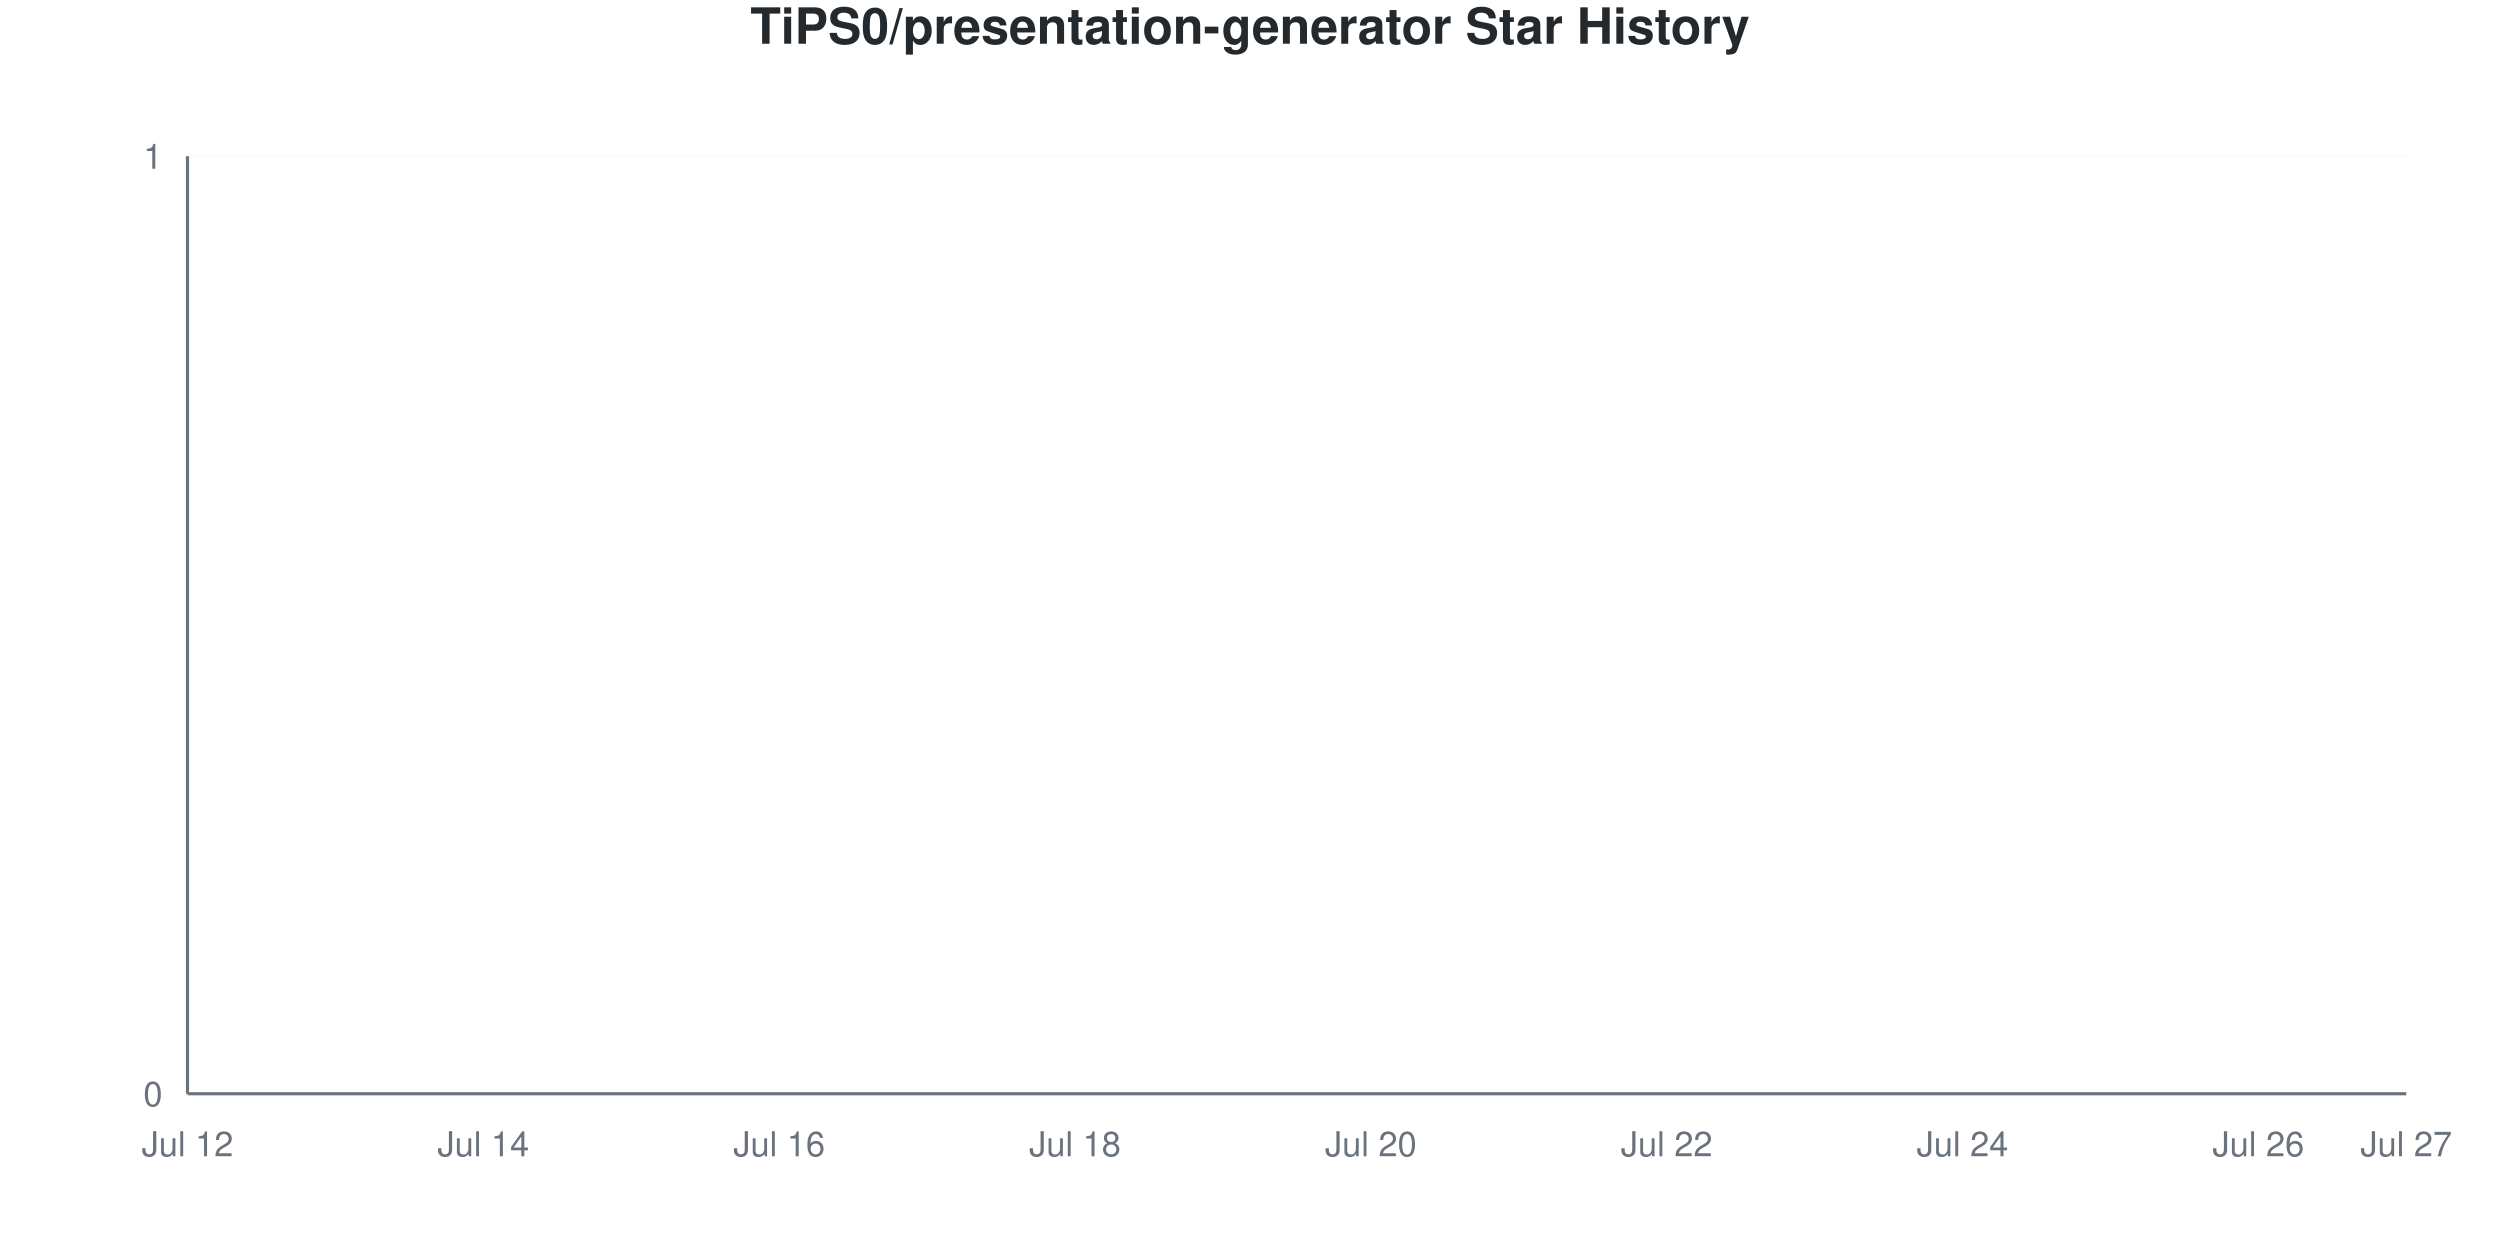
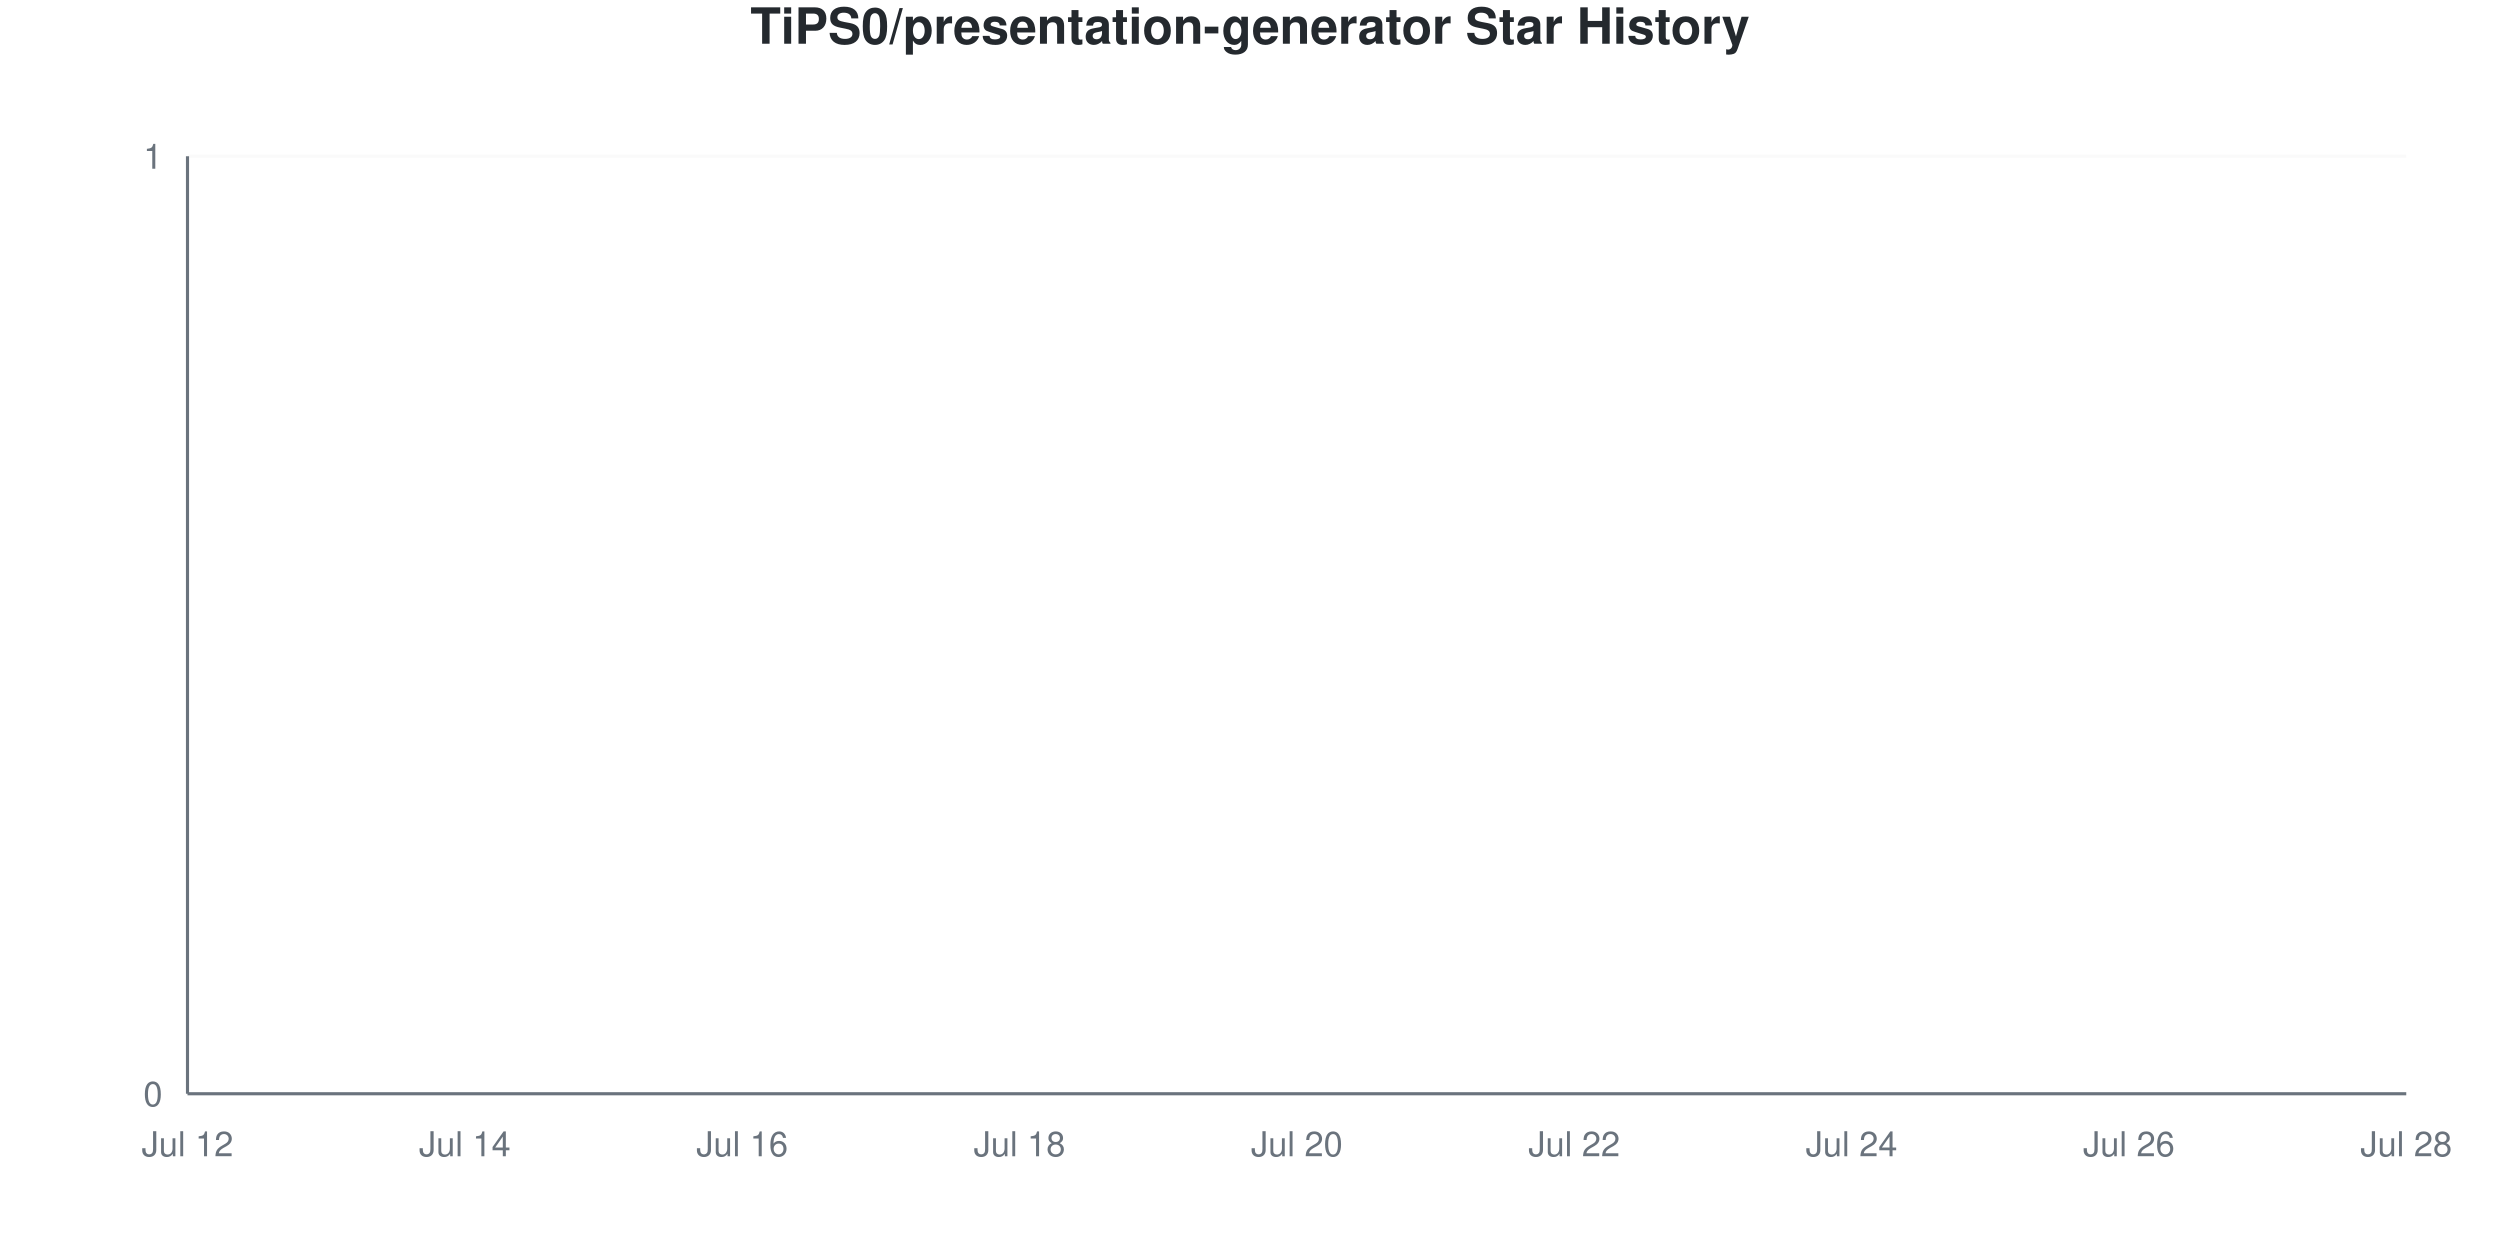
<svg xmlns="http://www.w3.org/2000/svg" viewBox="0 0 800 400" width="800" height="400">
  <style>
    @keyframes drawLine {
      to { stroke-dashoffset: 0; }
    }
    @keyframes fadeInPoint {
      from { opacity: 0; }
      to { opacity: 1; }
    }
    .data-line-0 {
      stroke-dasharray: 1065;
      stroke-dashoffset: 1065;
      animation: drawLine 2s ease-out forwards;
    }
    .data-point {
      opacity: 0;
      animation: fadeInPoint 0.5s ease-out forwards;
    }
    .chart-bg { fill: #fff; }
    .chart-text { fill: #24292e; }
    .chart-muted { fill: #6a737d; }
    .chart-grid { stroke: #eee; }
    .chart-axis { stroke: #6a737d; }
    @media (prefers-color-scheme: dark) {
      .chart-bg { fill: #0d1117; }
      .chart-text { fill: #e6edf3; }
      .chart-muted { fill: #8b949e; }
      .chart-grid { stroke: #21262d; }
      .chart-axis { stroke: #8b949e; }
    }
  </style>
  <rect width="800" height="400" class="chart-bg" />
  <text x="400" y="14" text-anchor="middle" class="chart-text" font-size="16" font-weight="bold" font-family="-apple-system, BlinkMacSystemFont, 'Segoe UI', Helvetica, Arial, sans-serif">TiPS0/presentation-generator Star History</text>
  <g class="grid">
    <line x1="60" y1="350" x2="770" y2="350" class="chart-grid" stroke-opacity="0.3" />
    <text x="52" y="354" text-anchor="end" class="chart-muted" font-size="11" font-family="-apple-system, BlinkMacSystemFont, 'Segoe UI', Helvetica, Arial, sans-serif">0</text>
    <line x1="60" y1="50" x2="770" y2="50" class="chart-grid" stroke-opacity="0.3" />
    <text x="52" y="54" text-anchor="end" class="chart-muted" font-size="11" font-family="-apple-system, BlinkMacSystemFont, 'Segoe UI', Helvetica, Arial, sans-serif">1</text>
  </g>
  <g class="milestones">
    
  </g>
  <g class="x-axis">
    <text x="60" y="370" text-anchor="middle" class="chart-muted" font-size="11" font-family="-apple-system, BlinkMacSystemFont, 'Segoe UI', Helvetica, Arial, sans-serif">Jul 12</text>
-     <text x="154.667" y="370" text-anchor="middle" class="chart-muted" font-size="11" font-family="-apple-system, BlinkMacSystemFont, 'Segoe UI', Helvetica, Arial, sans-serif">Jul 14</text>
-     <text x="249.333" y="370" text-anchor="middle" class="chart-muted" font-size="11" font-family="-apple-system, BlinkMacSystemFont, 'Segoe UI', Helvetica, Arial, sans-serif">Jul 16</text>
-     <text x="344" y="370" text-anchor="middle" class="chart-muted" font-size="11" font-family="-apple-system, BlinkMacSystemFont, 'Segoe UI', Helvetica, Arial, sans-serif">Jul 18</text>
-     <text x="438.667" y="370" text-anchor="middle" class="chart-muted" font-size="11" font-family="-apple-system, BlinkMacSystemFont, 'Segoe UI', Helvetica, Arial, sans-serif">Jul 20</text>
-     <text x="533.333" y="370" text-anchor="middle" class="chart-muted" font-size="11" font-family="-apple-system, BlinkMacSystemFont, 'Segoe UI', Helvetica, Arial, sans-serif">Jul 22</text>
-     <text x="628" y="370" text-anchor="middle" class="chart-muted" font-size="11" font-family="-apple-system, BlinkMacSystemFont, 'Segoe UI', Helvetica, Arial, sans-serif">Jul 24</text>
-     <text x="722.667" y="370" text-anchor="middle" class="chart-muted" font-size="11" font-family="-apple-system, BlinkMacSystemFont, 'Segoe UI', Helvetica, Arial, sans-serif">Jul 26</text>
-     <text x="770" y="370" text-anchor="middle" class="chart-muted" font-size="11" font-family="-apple-system, BlinkMacSystemFont, 'Segoe UI', Helvetica, Arial, sans-serif">Jul 27</text>
+     <text x="148.75" y="370" text-anchor="middle" class="chart-muted" font-size="11" font-family="-apple-system, BlinkMacSystemFont, 'Segoe UI', Helvetica, Arial, sans-serif">Jul 14</text>
+     <text x="237.5" y="370" text-anchor="middle" class="chart-muted" font-size="11" font-family="-apple-system, BlinkMacSystemFont, 'Segoe UI', Helvetica, Arial, sans-serif">Jul 16</text>
+     <text x="326.25" y="370" text-anchor="middle" class="chart-muted" font-size="11" font-family="-apple-system, BlinkMacSystemFont, 'Segoe UI', Helvetica, Arial, sans-serif">Jul 18</text>
+     <text x="415" y="370" text-anchor="middle" class="chart-muted" font-size="11" font-family="-apple-system, BlinkMacSystemFont, 'Segoe UI', Helvetica, Arial, sans-serif">Jul 20</text>
+     <text x="503.75" y="370" text-anchor="middle" class="chart-muted" font-size="11" font-family="-apple-system, BlinkMacSystemFont, 'Segoe UI', Helvetica, Arial, sans-serif">Jul 22</text>
+     <text x="592.5" y="370" text-anchor="middle" class="chart-muted" font-size="11" font-family="-apple-system, BlinkMacSystemFont, 'Segoe UI', Helvetica, Arial, sans-serif">Jul 24</text>
+     <text x="681.25" y="370" text-anchor="middle" class="chart-muted" font-size="11" font-family="-apple-system, BlinkMacSystemFont, 'Segoe UI', Helvetica, Arial, sans-serif">Jul 26</text>
+     <text x="770" y="370" text-anchor="middle" class="chart-muted" font-size="11" font-family="-apple-system, BlinkMacSystemFont, 'Segoe UI', Helvetica, Arial, sans-serif">Jul 28</text>
  </g>
  <line x1="60" y1="50" x2="60" y2="350" class="chart-axis" stroke-width="1" />
  <line x1="60" y1="350" x2="770" y2="350" class="chart-axis" stroke-width="1" />
-   <path d="M60,350 L60,350 C75.778,350 91.556,350 107.333,350 C123.111,350 138.889,350 154.667,350 C170.444,350 186.222,350 202,350 C217.778,350 233.556,350 249.333,350 C265.111,350 280.889,350 296.667,350 C312.444,350 328.222,350 344,350 C359.778,350 375.556,350 391.333,350 C407.111,350 422.889,350 438.667,350 C454.444,350 470.222,350 486,350 C501.778,350 517.556,350 533.333,350 C549.111,350 564.889,350 580.667,350 C596.444,350 612.222,350 628,350 C643.778,350 659.556,350 675.333,350 C691.111,350 706.889,350 722.667,350 C738.444,350 754.222,350 770,350 L770,350 L60,350 Z" fill="#dfb317" fill-opacity="0.1" />
-   <path d="M60,350 L60,350 C75.778,350 91.556,350 107.333,350 C123.111,350 138.889,350 154.667,350 C170.444,350 186.222,350 202,350 C217.778,350 233.556,350 249.333,350 C265.111,350 280.889,350 296.667,350 C312.444,350 328.222,350 344,350 C359.778,350 375.556,350 391.333,350 C407.111,350 422.889,350 438.667,350 C454.444,350 470.222,350 486,350 C501.778,350 517.556,350 533.333,350 C549.111,350 564.889,350 580.667,350 C596.444,350 612.222,350 628,350 C643.778,350 659.556,350 675.333,350 C691.111,350 706.889,350 722.667,350 C738.444,350 754.222,350 770,350" fill="none" stroke="#dfb317" stroke-width="2.5" class="data-line-0" />
+   <path d="M60,350 L60,350 C74.792,350 89.583,350 104.375,350 C119.167,350 133.958,350 148.75,350 C163.542,350 178.333,350 193.125,350 C207.917,350 222.708,350 237.5,350 C252.292,350 267.083,350 281.875,350 C296.667,350 311.458,350 326.25,350 C341.042,350 355.833,350 370.625,350 C385.417,350 400.208,350 415,350 C429.792,350 444.583,350 459.375,350 C474.167,350 488.958,350 503.75,350 C518.542,350 533.333,350 548.125,350 C562.917,350 577.708,350 592.5,350 C607.292,350 622.083,350 636.875,350 C651.667,350 666.458,350 681.25,350 C696.042,350 710.833,350 725.625,350 C740.417,350 755.208,350 770,350 L770,350 L60,350 Z" fill="#dfb317" fill-opacity="0.1" />
+   <path d="M60,350 L60,350 C74.792,350 89.583,350 104.375,350 C119.167,350 133.958,350 148.75,350 C163.542,350 178.333,350 193.125,350 C207.917,350 222.708,350 237.5,350 C252.292,350 267.083,350 281.875,350 C296.667,350 311.458,350 326.25,350 C341.042,350 355.833,350 370.625,350 C385.417,350 400.208,350 415,350 C429.792,350 444.583,350 459.375,350 C474.167,350 488.958,350 503.75,350 C518.542,350 533.333,350 548.125,350 C562.917,350 577.708,350 592.5,350 C607.292,350 622.083,350 636.875,350 C651.667,350 666.458,350 681.25,350 C696.042,350 710.833,350 725.625,350 C740.417,350 755.208,350 770,350" fill="none" stroke="#dfb317" stroke-width="2.5" class="data-line-0" />
  <g class="points">
    <circle cx="60" cy="350" r="4" fill="#dfb317" class="data-point" style="animation-delay: 1.50s" />
-     <circle cx="107.333" cy="350" r="4" fill="#dfb317" class="data-point" style="animation-delay: 1.55s" />
-     <circle cx="154.667" cy="350" r="4" fill="#dfb317" class="data-point" style="animation-delay: 1.60s" />
-     <circle cx="202" cy="350" r="4" fill="#dfb317" class="data-point" style="animation-delay: 1.65s" />
-     <circle cx="249.333" cy="350" r="4" fill="#dfb317" class="data-point" style="animation-delay: 1.70s" />
-     <circle cx="296.667" cy="350" r="4" fill="#dfb317" class="data-point" style="animation-delay: 1.75s" />
-     <circle cx="344" cy="350" r="4" fill="#dfb317" class="data-point" style="animation-delay: 1.80s" />
-     <circle cx="391.333" cy="350" r="4" fill="#dfb317" class="data-point" style="animation-delay: 1.85s" />
-     <circle cx="438.667" cy="350" r="4" fill="#dfb317" class="data-point" style="animation-delay: 1.90s" />
-     <circle cx="486" cy="350" r="4" fill="#dfb317" class="data-point" style="animation-delay: 1.95s" />
-     <circle cx="533.333" cy="350" r="4" fill="#dfb317" class="data-point" style="animation-delay: 2.00s" />
-     <circle cx="580.667" cy="350" r="4" fill="#dfb317" class="data-point" style="animation-delay: 2.05s" />
-     <circle cx="628" cy="350" r="4" fill="#dfb317" class="data-point" style="animation-delay: 2.10s" />
-     <circle cx="675.333" cy="350" r="4" fill="#dfb317" class="data-point" style="animation-delay: 2.15s" />
-     <circle cx="722.667" cy="350" r="4" fill="#dfb317" class="data-point" style="animation-delay: 2.20s" />
-     <circle cx="770" cy="350" r="4" fill="#dfb317" class="data-point" style="animation-delay: 2.25s" />
+     <circle cx="104.375" cy="350" r="4" fill="#dfb317" class="data-point" style="animation-delay: 1.55s" />
+     <circle cx="148.75" cy="350" r="4" fill="#dfb317" class="data-point" style="animation-delay: 1.60s" />
+     <circle cx="193.125" cy="350" r="4" fill="#dfb317" class="data-point" style="animation-delay: 1.65s" />
+     <circle cx="237.5" cy="350" r="4" fill="#dfb317" class="data-point" style="animation-delay: 1.70s" />
+     <circle cx="281.875" cy="350" r="4" fill="#dfb317" class="data-point" style="animation-delay: 1.75s" />
+     <circle cx="326.25" cy="350" r="4" fill="#dfb317" class="data-point" style="animation-delay: 1.80s" />
+     <circle cx="370.625" cy="350" r="4" fill="#dfb317" class="data-point" style="animation-delay: 1.85s" />
+     <circle cx="415" cy="350" r="4" fill="#dfb317" class="data-point" style="animation-delay: 1.90s" />
+     <circle cx="459.375" cy="350" r="4" fill="#dfb317" class="data-point" style="animation-delay: 1.95s" />
+     <circle cx="503.75" cy="350" r="4" fill="#dfb317" class="data-point" style="animation-delay: 2.00s" />
+     <circle cx="548.125" cy="350" r="4" fill="#dfb317" class="data-point" style="animation-delay: 2.05s" />
+     <circle cx="592.5" cy="350" r="4" fill="#dfb317" class="data-point" style="animation-delay: 2.10s" />
+     <circle cx="636.875" cy="350" r="4" fill="#dfb317" class="data-point" style="animation-delay: 2.15s" />
+     <circle cx="681.25" cy="350" r="4" fill="#dfb317" class="data-point" style="animation-delay: 2.20s" />
+     <circle cx="725.625" cy="350" r="4" fill="#dfb317" class="data-point" style="animation-delay: 2.25s" />
+     <circle cx="770" cy="350" r="4" fill="#dfb317" class="data-point" style="animation-delay: 2.30s" />
  </g>
</svg>
